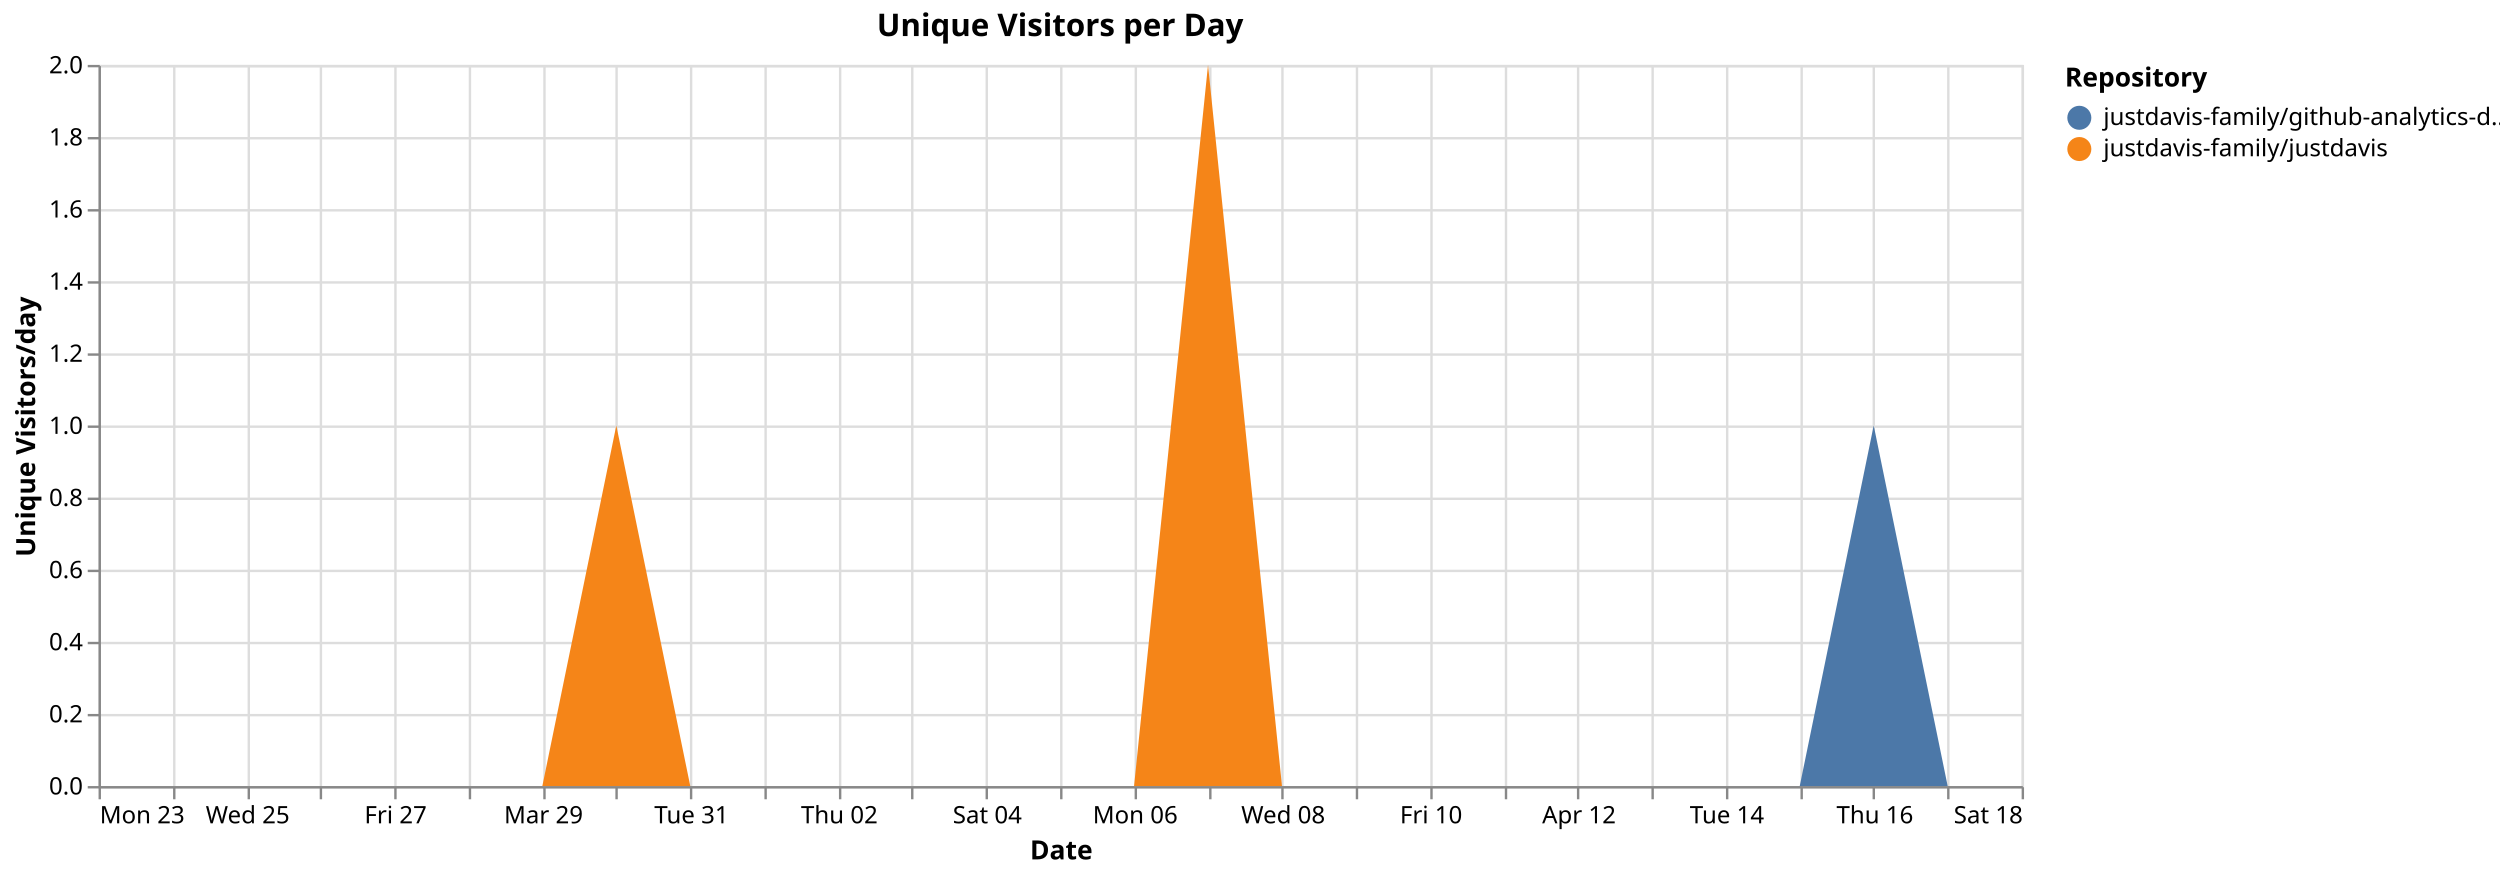
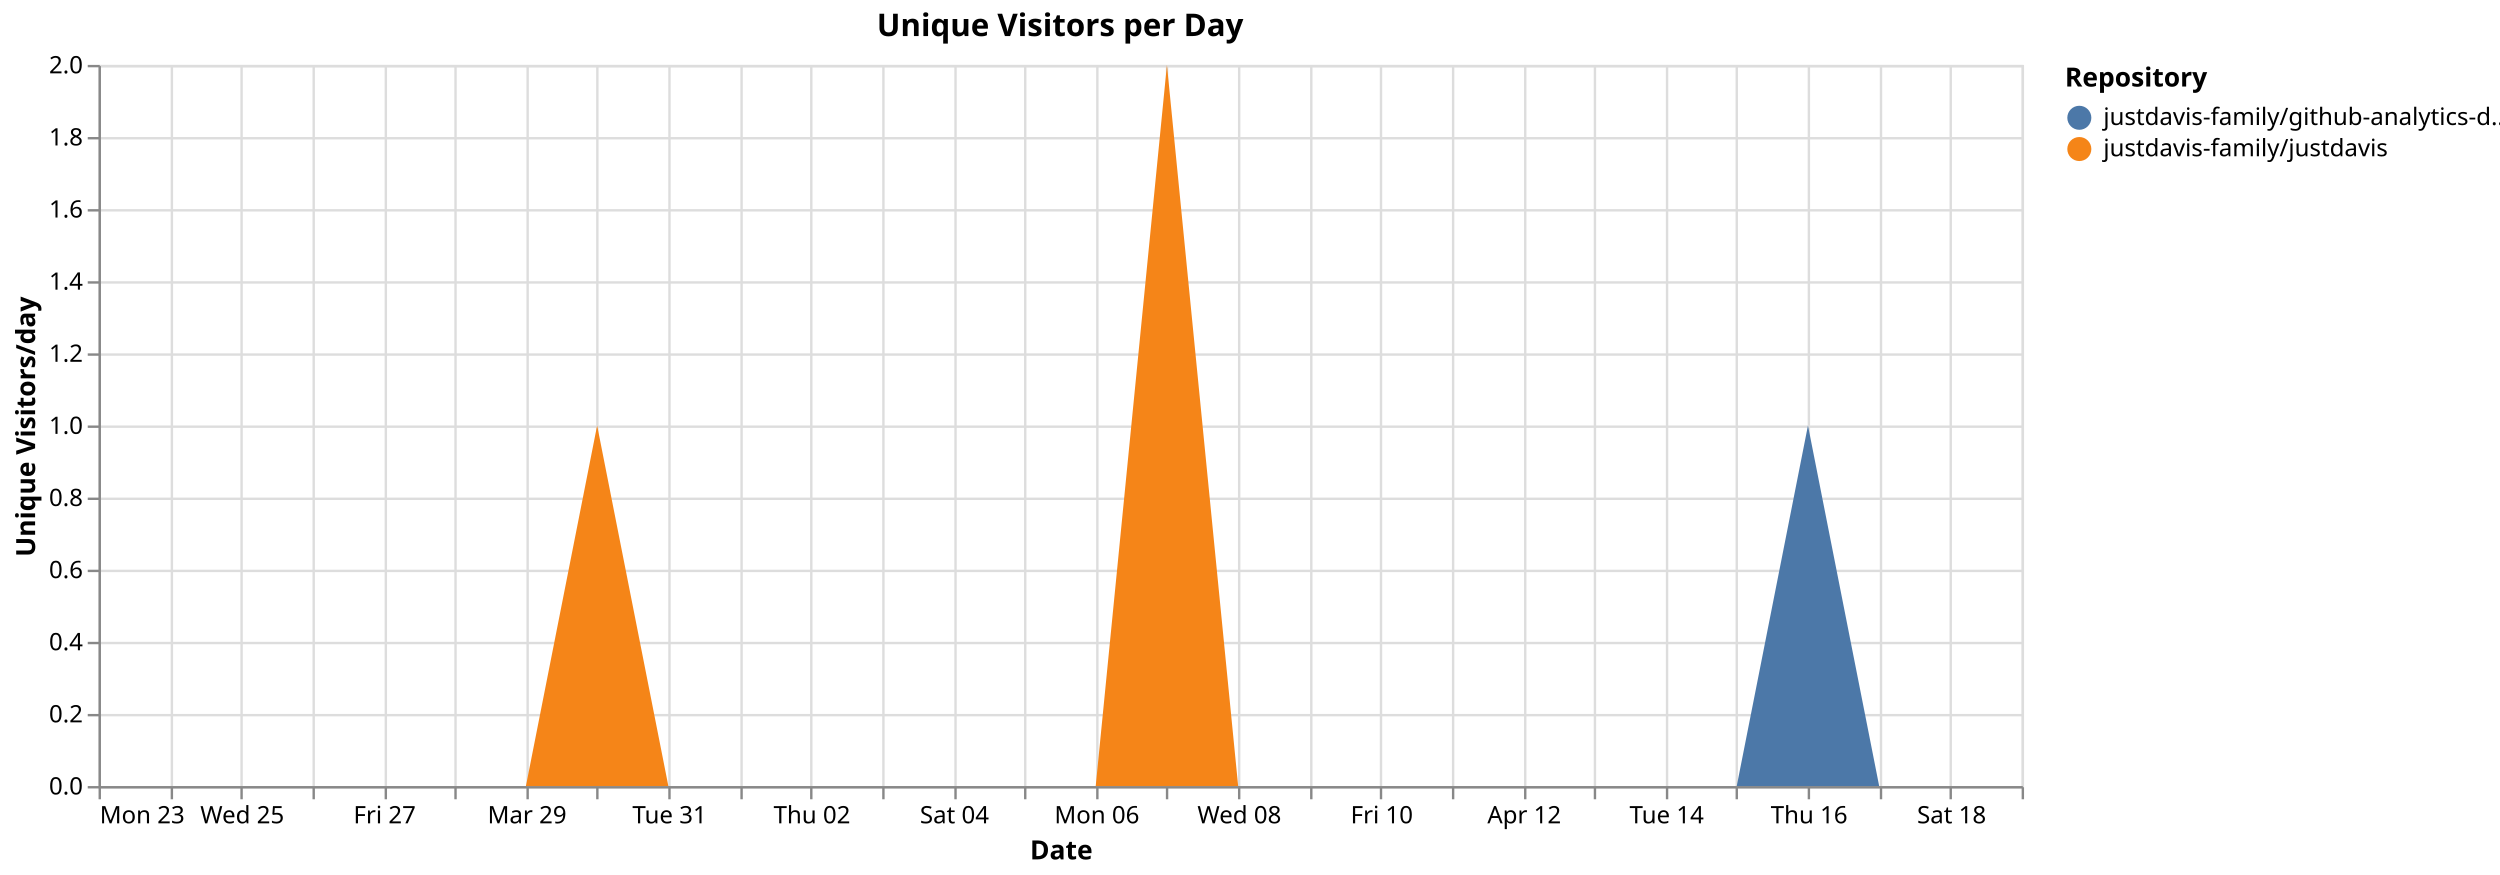
<svg xmlns="http://www.w3.org/2000/svg" version="1.1" class="marks" width="1040" height="364" viewBox="0 0 1040 364">
  <rect width="1040" height="364" fill="white" />
  <g fill="none" stroke-miterlimit="10" transform="translate(41,27)">
    <g class="mark-group role-frame root" role="graphics-object" aria-roledescription="group mark container">
      <g transform="translate(0,0)">
        <path class="background" aria-hidden="true" d="M0.5,0.5h800v300h-800Z" stroke="#ddd" />
        <g>
          <g class="mark-group role-axis" aria-hidden="true">
            <g transform="translate(0.5,300.5)">
              <path class="background" aria-hidden="true" d="M0,0h0v0h0Z" pointer-events="none" />
              <g>
                <g class="mark-rule role-axis-grid" pointer-events="none">
                  <line transform="translate(0,-300)" x2="0" y2="300" stroke="#ddd" stroke-width="1" opacity="1" />
-                   <line transform="translate(31,-300)" x2="0" y2="300" stroke="#ddd" stroke-width="1" opacity="1" />
-                   <line transform="translate(62,-300)" x2="0" y2="300" stroke="#ddd" stroke-width="1" opacity="1" />
-                   <line transform="translate(92,-300)" x2="0" y2="300" stroke="#ddd" stroke-width="1" opacity="1" />
-                   <line transform="translate(123,-300)" x2="0" y2="300" stroke="#ddd" stroke-width="1" opacity="1" />
-                   <line transform="translate(154,-300)" x2="0" y2="300" stroke="#ddd" stroke-width="1" opacity="1" />
-                   <line transform="translate(185,-300)" x2="0" y2="300" stroke="#ddd" stroke-width="1" opacity="1" />
-                   <line transform="translate(215,-300)" x2="0" y2="300" stroke="#ddd" stroke-width="1" opacity="1" />
-                   <line transform="translate(246,-300)" x2="0" y2="300" stroke="#ddd" stroke-width="1" opacity="1" />
-                   <line transform="translate(277,-300)" x2="0" y2="300" stroke="#ddd" stroke-width="1" opacity="1" />
-                   <line transform="translate(308,-300)" x2="0" y2="300" stroke="#ddd" stroke-width="1" opacity="1" />
-                   <line transform="translate(338,-300)" x2="0" y2="300" stroke="#ddd" stroke-width="1" opacity="1" />
-                   <line transform="translate(369,-300)" x2="0" y2="300" stroke="#ddd" stroke-width="1" opacity="1" />
-                   <line transform="translate(400,-300)" x2="0" y2="300" stroke="#ddd" stroke-width="1" opacity="1" />
-                   <line transform="translate(431,-300)" x2="0" y2="300" stroke="#ddd" stroke-width="1" opacity="1" />
-                   <line transform="translate(462,-300)" x2="0" y2="300" stroke="#ddd" stroke-width="1" opacity="1" />
-                   <line transform="translate(492,-300)" x2="0" y2="300" stroke="#ddd" stroke-width="1" opacity="1" />
-                   <line transform="translate(523,-300)" x2="0" y2="300" stroke="#ddd" stroke-width="1" opacity="1" />
-                   <line transform="translate(554,-300)" x2="0" y2="300" stroke="#ddd" stroke-width="1" opacity="1" />
-                   <line transform="translate(585,-300)" x2="0" y2="300" stroke="#ddd" stroke-width="1" opacity="1" />
-                   <line transform="translate(615,-300)" x2="0" y2="300" stroke="#ddd" stroke-width="1" opacity="1" />
-                   <line transform="translate(646,-300)" x2="0" y2="300" stroke="#ddd" stroke-width="1" opacity="1" />
-                   <line transform="translate(677,-300)" x2="0" y2="300" stroke="#ddd" stroke-width="1" opacity="1" />
-                   <line transform="translate(708,-300)" x2="0" y2="300" stroke="#ddd" stroke-width="1" opacity="1" />
-                   <line transform="translate(738,-300)" x2="0" y2="300" stroke="#ddd" stroke-width="1" opacity="1" />
-                   <line transform="translate(769,-300)" x2="0" y2="300" stroke="#ddd" stroke-width="1" opacity="1" />
+                   <line transform="translate(30,-300)" x2="0" y2="300" stroke="#ddd" stroke-width="1" opacity="1" />
+                   <line transform="translate(59,-300)" x2="0" y2="300" stroke="#ddd" stroke-width="1" opacity="1" />
+                   <line transform="translate(89,-300)" x2="0" y2="300" stroke="#ddd" stroke-width="1" opacity="1" />
+                   <line transform="translate(119,-300)" x2="0" y2="300" stroke="#ddd" stroke-width="1" opacity="1" />
+                   <line transform="translate(148,-300)" x2="0" y2="300" stroke="#ddd" stroke-width="1" opacity="1" />
+                   <line transform="translate(178,-300)" x2="0" y2="300" stroke="#ddd" stroke-width="1" opacity="1" />
+                   <line transform="translate(207,-300)" x2="0" y2="300" stroke="#ddd" stroke-width="1" opacity="1" />
+                   <line transform="translate(237,-300)" x2="0" y2="300" stroke="#ddd" stroke-width="1" opacity="1" />
+                   <line transform="translate(267,-300)" x2="0" y2="300" stroke="#ddd" stroke-width="1" opacity="1" />
+                   <line transform="translate(296,-300)" x2="0" y2="300" stroke="#ddd" stroke-width="1" opacity="1" />
+                   <line transform="translate(326,-300)" x2="0" y2="300" stroke="#ddd" stroke-width="1" opacity="1" />
+                   <line transform="translate(356,-300)" x2="0" y2="300" stroke="#ddd" stroke-width="1" opacity="1" />
+                   <line transform="translate(385,-300)" x2="0" y2="300" stroke="#ddd" stroke-width="1" opacity="1" />
+                   <line transform="translate(415,-300)" x2="0" y2="300" stroke="#ddd" stroke-width="1" opacity="1" />
+                   <line transform="translate(444,-300)" x2="0" y2="300" stroke="#ddd" stroke-width="1" opacity="1" />
+                   <line transform="translate(474,-300)" x2="0" y2="300" stroke="#ddd" stroke-width="1" opacity="1" />
+                   <line transform="translate(504,-300)" x2="0" y2="300" stroke="#ddd" stroke-width="1" opacity="1" />
+                   <line transform="translate(533,-300)" x2="0" y2="300" stroke="#ddd" stroke-width="1" opacity="1" />
+                   <line transform="translate(563,-300)" x2="0" y2="300" stroke="#ddd" stroke-width="1" opacity="1" />
+                   <line transform="translate(593,-300)" x2="0" y2="300" stroke="#ddd" stroke-width="1" opacity="1" />
+                   <line transform="translate(622,-300)" x2="0" y2="300" stroke="#ddd" stroke-width="1" opacity="1" />
+                   <line transform="translate(652,-300)" x2="0" y2="300" stroke="#ddd" stroke-width="1" opacity="1" />
+                   <line transform="translate(681,-300)" x2="0" y2="300" stroke="#ddd" stroke-width="1" opacity="1" />
+                   <line transform="translate(711,-300)" x2="0" y2="300" stroke="#ddd" stroke-width="1" opacity="1" />
+                   <line transform="translate(741,-300)" x2="0" y2="300" stroke="#ddd" stroke-width="1" opacity="1" />
+                   <line transform="translate(770,-300)" x2="0" y2="300" stroke="#ddd" stroke-width="1" opacity="1" />
                  <line transform="translate(800,-300)" x2="0" y2="300" stroke="#ddd" stroke-width="1" opacity="1" />
                </g>
              </g>
              <path class="foreground" aria-hidden="true" d="" pointer-events="none" display="none" />
            </g>
          </g>
          <g class="mark-group role-axis" aria-hidden="true">
            <g transform="translate(0.5,0.5)">
              <path class="background" aria-hidden="true" d="M0,0h0v0h0Z" pointer-events="none" />
              <g>
                <g class="mark-rule role-axis-grid" pointer-events="none">
                  <line transform="translate(0,300)" x2="800" y2="0" stroke="#ddd" stroke-width="1" opacity="1" />
                  <line transform="translate(0,270)" x2="800" y2="0" stroke="#ddd" stroke-width="1" opacity="1" />
                  <line transform="translate(0,240)" x2="800" y2="0" stroke="#ddd" stroke-width="1" opacity="1" />
                  <line transform="translate(0,210)" x2="800" y2="0" stroke="#ddd" stroke-width="1" opacity="1" />
                  <line transform="translate(0,180)" x2="800" y2="0" stroke="#ddd" stroke-width="1" opacity="1" />
                  <line transform="translate(0,150)" x2="800" y2="0" stroke="#ddd" stroke-width="1" opacity="1" />
                  <line transform="translate(0,120)" x2="800" y2="0" stroke="#ddd" stroke-width="1" opacity="1" />
                  <line transform="translate(0,90)" x2="800" y2="0" stroke="#ddd" stroke-width="1" opacity="1" />
                  <line transform="translate(0,60)" x2="800" y2="0" stroke="#ddd" stroke-width="1" opacity="1" />
                  <line transform="translate(0,30)" x2="800" y2="0" stroke="#ddd" stroke-width="1" opacity="1" />
                  <line transform="translate(0,0)" x2="800" y2="0" stroke="#ddd" stroke-width="1" opacity="1" />
                </g>
              </g>
              <path class="foreground" aria-hidden="true" d="" pointer-events="none" display="none" />
            </g>
          </g>
-           <g class="mark-group role-axis" role="graphics-symbol" aria-roledescription="axis" aria-label="X-axis titled 'Date' for a time scale with values from Monday, 23 March 2026, 12:00:00 AM to Saturday, 18 April 2026, 12:00:00 AM">
+           <g class="mark-group role-axis" role="graphics-symbol" aria-roledescription="axis" aria-label="X-axis titled 'Date' for a time scale with values from Monday, 23 March 2026, 12:00:00 AM to Sunday, 19 April 2026, 12:00:00 AM">
            <g transform="translate(0.5,300.5)">
              <path class="background" aria-hidden="true" d="M0,0h0v0h0Z" pointer-events="none" />
              <g>
                <g class="mark-rule role-axis-tick" pointer-events="none">
                  <line transform="translate(0,0)" x2="0" y2="5" stroke="#888" stroke-width="1" opacity="1" />
-                   <line transform="translate(31,0)" x2="0" y2="5" stroke="#888" stroke-width="1" opacity="1" />
-                   <line transform="translate(62,0)" x2="0" y2="5" stroke="#888" stroke-width="1" opacity="1" />
-                   <line transform="translate(92,0)" x2="0" y2="5" stroke="#888" stroke-width="1" opacity="1" />
-                   <line transform="translate(123,0)" x2="0" y2="5" stroke="#888" stroke-width="1" opacity="1" />
-                   <line transform="translate(154,0)" x2="0" y2="5" stroke="#888" stroke-width="1" opacity="1" />
-                   <line transform="translate(185,0)" x2="0" y2="5" stroke="#888" stroke-width="1" opacity="1" />
-                   <line transform="translate(215,0)" x2="0" y2="5" stroke="#888" stroke-width="1" opacity="1" />
-                   <line transform="translate(246,0)" x2="0" y2="5" stroke="#888" stroke-width="1" opacity="1" />
-                   <line transform="translate(277,0)" x2="0" y2="5" stroke="#888" stroke-width="1" opacity="1" />
-                   <line transform="translate(308,0)" x2="0" y2="5" stroke="#888" stroke-width="1" opacity="1" />
-                   <line transform="translate(338,0)" x2="0" y2="5" stroke="#888" stroke-width="1" opacity="1" />
-                   <line transform="translate(369,0)" x2="0" y2="5" stroke="#888" stroke-width="1" opacity="1" />
-                   <line transform="translate(400,0)" x2="0" y2="5" stroke="#888" stroke-width="1" opacity="1" />
-                   <line transform="translate(431,0)" x2="0" y2="5" stroke="#888" stroke-width="1" opacity="1" />
-                   <line transform="translate(462,0)" x2="0" y2="5" stroke="#888" stroke-width="1" opacity="1" />
-                   <line transform="translate(492,0)" x2="0" y2="5" stroke="#888" stroke-width="1" opacity="1" />
-                   <line transform="translate(523,0)" x2="0" y2="5" stroke="#888" stroke-width="1" opacity="1" />
-                   <line transform="translate(554,0)" x2="0" y2="5" stroke="#888" stroke-width="1" opacity="1" />
-                   <line transform="translate(585,0)" x2="0" y2="5" stroke="#888" stroke-width="1" opacity="1" />
-                   <line transform="translate(615,0)" x2="0" y2="5" stroke="#888" stroke-width="1" opacity="1" />
-                   <line transform="translate(646,0)" x2="0" y2="5" stroke="#888" stroke-width="1" opacity="1" />
-                   <line transform="translate(677,0)" x2="0" y2="5" stroke="#888" stroke-width="1" opacity="1" />
-                   <line transform="translate(708,0)" x2="0" y2="5" stroke="#888" stroke-width="1" opacity="1" />
-                   <line transform="translate(738,0)" x2="0" y2="5" stroke="#888" stroke-width="1" opacity="1" />
-                   <line transform="translate(769,0)" x2="0" y2="5" stroke="#888" stroke-width="1" opacity="1" />
+                   <line transform="translate(30,0)" x2="0" y2="5" stroke="#888" stroke-width="1" opacity="1" />
+                   <line transform="translate(59,0)" x2="0" y2="5" stroke="#888" stroke-width="1" opacity="1" />
+                   <line transform="translate(89,0)" x2="0" y2="5" stroke="#888" stroke-width="1" opacity="1" />
+                   <line transform="translate(119,0)" x2="0" y2="5" stroke="#888" stroke-width="1" opacity="1" />
+                   <line transform="translate(148,0)" x2="0" y2="5" stroke="#888" stroke-width="1" opacity="1" />
+                   <line transform="translate(178,0)" x2="0" y2="5" stroke="#888" stroke-width="1" opacity="1" />
+                   <line transform="translate(207,0)" x2="0" y2="5" stroke="#888" stroke-width="1" opacity="1" />
+                   <line transform="translate(237,0)" x2="0" y2="5" stroke="#888" stroke-width="1" opacity="1" />
+                   <line transform="translate(267,0)" x2="0" y2="5" stroke="#888" stroke-width="1" opacity="1" />
+                   <line transform="translate(296,0)" x2="0" y2="5" stroke="#888" stroke-width="1" opacity="1" />
+                   <line transform="translate(326,0)" x2="0" y2="5" stroke="#888" stroke-width="1" opacity="1" />
+                   <line transform="translate(356,0)" x2="0" y2="5" stroke="#888" stroke-width="1" opacity="1" />
+                   <line transform="translate(385,0)" x2="0" y2="5" stroke="#888" stroke-width="1" opacity="1" />
+                   <line transform="translate(415,0)" x2="0" y2="5" stroke="#888" stroke-width="1" opacity="1" />
+                   <line transform="translate(444,0)" x2="0" y2="5" stroke="#888" stroke-width="1" opacity="1" />
+                   <line transform="translate(474,0)" x2="0" y2="5" stroke="#888" stroke-width="1" opacity="1" />
+                   <line transform="translate(504,0)" x2="0" y2="5" stroke="#888" stroke-width="1" opacity="1" />
+                   <line transform="translate(533,0)" x2="0" y2="5" stroke="#888" stroke-width="1" opacity="1" />
+                   <line transform="translate(563,0)" x2="0" y2="5" stroke="#888" stroke-width="1" opacity="1" />
+                   <line transform="translate(593,0)" x2="0" y2="5" stroke="#888" stroke-width="1" opacity="1" />
+                   <line transform="translate(622,0)" x2="0" y2="5" stroke="#888" stroke-width="1" opacity="1" />
+                   <line transform="translate(652,0)" x2="0" y2="5" stroke="#888" stroke-width="1" opacity="1" />
+                   <line transform="translate(681,0)" x2="0" y2="5" stroke="#888" stroke-width="1" opacity="1" />
+                   <line transform="translate(711,0)" x2="0" y2="5" stroke="#888" stroke-width="1" opacity="1" />
+                   <line transform="translate(741,0)" x2="0" y2="5" stroke="#888" stroke-width="1" opacity="1" />
+                   <line transform="translate(770,0)" x2="0" y2="5" stroke="#888" stroke-width="1" opacity="1" />
                  <line transform="translate(800,0)" x2="0" y2="5" stroke="#888" stroke-width="1" opacity="1" />
                </g>
                <g class="mark-text role-axis-label" pointer-events="none">
                  <text text-anchor="start" transform="translate(0,15)" font-family="sans-serif" font-size="10px" fill="#000" opacity="1">Mon 23</text>
-                   <text text-anchor="middle" transform="translate(30.76923,15)" font-family="sans-serif" font-size="10px" fill="#000" opacity="0">Tue 24</text>
-                   <text text-anchor="middle" transform="translate(61.53846,15)" font-family="sans-serif" font-size="10px" fill="#000" opacity="1">Wed 25</text>
-                   <text text-anchor="middle" transform="translate(92.30769,15)" font-family="sans-serif" font-size="10px" fill="#000" opacity="0">Thu 26</text>
-                   <text text-anchor="middle" transform="translate(123.0769,15)" font-family="sans-serif" font-size="10px" fill="#000" opacity="1">Fri 27</text>
-                   <text text-anchor="middle" transform="translate(153.8462,15)" font-family="sans-serif" font-size="10px" fill="#000" opacity="0">Sat 28</text>
-                   <text text-anchor="middle" transform="translate(184.6154,15)" font-family="sans-serif" font-size="10px" fill="#000" opacity="1">Mar 29</text>
-                   <text text-anchor="middle" transform="translate(215.3846,15)" font-family="sans-serif" font-size="10px" fill="#000" opacity="0">Mon 30</text>
-                   <text text-anchor="middle" transform="translate(246.1538,15)" font-family="sans-serif" font-size="10px" fill="#000" opacity="1">Tue 31</text>
-                   <text text-anchor="middle" transform="translate(276.9231,15)" font-family="sans-serif" font-size="10px" fill="#000" opacity="0">April</text>
-                   <text text-anchor="middle" transform="translate(307.6923,15)" font-family="sans-serif" font-size="10px" fill="#000" opacity="1">Thu 02</text>
-                   <text text-anchor="middle" transform="translate(338.4615,15)" font-family="sans-serif" font-size="10px" fill="#000" opacity="0">Fri 03</text>
-                   <text text-anchor="middle" transform="translate(369.2308,15)" font-family="sans-serif" font-size="10px" fill="#000" opacity="1">Sat 04</text>
-                   <text text-anchor="middle" transform="translate(400,15)" font-family="sans-serif" font-size="10px" fill="#000" opacity="0">Apr 05</text>
-                   <text text-anchor="middle" transform="translate(430.7692,15)" font-family="sans-serif" font-size="10px" fill="#000" opacity="1">Mon 06</text>
-                   <text text-anchor="middle" transform="translate(461.5385,15)" font-family="sans-serif" font-size="10px" fill="#000" opacity="0">Tue 07</text>
-                   <text text-anchor="middle" transform="translate(492.3077,15)" font-family="sans-serif" font-size="10px" fill="#000" opacity="1">Wed 08</text>
-                   <text text-anchor="middle" transform="translate(523.0769,15)" font-family="sans-serif" font-size="10px" fill="#000" opacity="0">Thu 09</text>
-                   <text text-anchor="middle" transform="translate(553.8462,15)" font-family="sans-serif" font-size="10px" fill="#000" opacity="1">Fri 10</text>
-                   <text text-anchor="middle" transform="translate(584.6154,15)" font-family="sans-serif" font-size="10px" fill="#000" opacity="0">Sat 11</text>
-                   <text text-anchor="middle" transform="translate(615.3846,15)" font-family="sans-serif" font-size="10px" fill="#000" opacity="1">Apr 12</text>
-                   <text text-anchor="middle" transform="translate(646.1538,15)" font-family="sans-serif" font-size="10px" fill="#000" opacity="0">Mon 13</text>
-                   <text text-anchor="middle" transform="translate(676.9231,15)" font-family="sans-serif" font-size="10px" fill="#000" opacity="1">Tue 14</text>
-                   <text text-anchor="middle" transform="translate(707.6923,15)" font-family="sans-serif" font-size="10px" fill="#000" opacity="0">Wed 15</text>
-                   <text text-anchor="middle" transform="translate(738.4615,15)" font-family="sans-serif" font-size="10px" fill="#000" opacity="1">Thu 16</text>
-                   <text text-anchor="middle" transform="translate(769.2308,15)" font-family="sans-serif" font-size="10px" fill="#000" opacity="0">Fri 17</text>
-                   <text text-anchor="end" transform="translate(800,15)" font-family="sans-serif" font-size="10px" fill="#000" opacity="1">Sat 18</text>
+                   <text text-anchor="middle" transform="translate(29.62963,15)" font-family="sans-serif" font-size="10px" fill="#000" opacity="0">Tue 24</text>
+                   <text text-anchor="middle" transform="translate(59.25926,15)" font-family="sans-serif" font-size="10px" fill="#000" opacity="1">Wed 25</text>
+                   <text text-anchor="middle" transform="translate(88.88889,15)" font-family="sans-serif" font-size="10px" fill="#000" opacity="0">Thu 26</text>
+                   <text text-anchor="middle" transform="translate(118.5185,15)" font-family="sans-serif" font-size="10px" fill="#000" opacity="1">Fri 27</text>
+                   <text text-anchor="middle" transform="translate(148.1481,15)" font-family="sans-serif" font-size="10px" fill="#000" opacity="0">Sat 28</text>
+                   <text text-anchor="middle" transform="translate(177.7778,15)" font-family="sans-serif" font-size="10px" fill="#000" opacity="1">Mar 29</text>
+                   <text text-anchor="middle" transform="translate(207.4074,15)" font-family="sans-serif" font-size="10px" fill="#000" opacity="0">Mon 30</text>
+                   <text text-anchor="middle" transform="translate(237.037,15)" font-family="sans-serif" font-size="10px" fill="#000" opacity="1">Tue 31</text>
+                   <text text-anchor="middle" transform="translate(266.6667,15)" font-family="sans-serif" font-size="10px" fill="#000" opacity="0">April</text>
+                   <text text-anchor="middle" transform="translate(296.2963,15)" font-family="sans-serif" font-size="10px" fill="#000" opacity="1">Thu 02</text>
+                   <text text-anchor="middle" transform="translate(325.9259,15)" font-family="sans-serif" font-size="10px" fill="#000" opacity="0">Fri 03</text>
+                   <text text-anchor="middle" transform="translate(355.5556,15)" font-family="sans-serif" font-size="10px" fill="#000" opacity="1">Sat 04</text>
+                   <text text-anchor="middle" transform="translate(385.1852,15)" font-family="sans-serif" font-size="10px" fill="#000" opacity="0">Apr 05</text>
+                   <text text-anchor="middle" transform="translate(414.8148,15)" font-family="sans-serif" font-size="10px" fill="#000" opacity="1">Mon 06</text>
+                   <text text-anchor="middle" transform="translate(444.4444,15)" font-family="sans-serif" font-size="10px" fill="#000" opacity="0">Tue 07</text>
+                   <text text-anchor="middle" transform="translate(474.0741,15)" font-family="sans-serif" font-size="10px" fill="#000" opacity="1">Wed 08</text>
+                   <text text-anchor="middle" transform="translate(503.7037,15)" font-family="sans-serif" font-size="10px" fill="#000" opacity="0">Thu 09</text>
+                   <text text-anchor="middle" transform="translate(533.3333,15)" font-family="sans-serif" font-size="10px" fill="#000" opacity="1">Fri 10</text>
+                   <text text-anchor="middle" transform="translate(562.963,15)" font-family="sans-serif" font-size="10px" fill="#000" opacity="0">Sat 11</text>
+                   <text text-anchor="middle" transform="translate(592.5926,15)" font-family="sans-serif" font-size="10px" fill="#000" opacity="1">Apr 12</text>
+                   <text text-anchor="middle" transform="translate(622.2222,15)" font-family="sans-serif" font-size="10px" fill="#000" opacity="0">Mon 13</text>
+                   <text text-anchor="middle" transform="translate(651.8519,15)" font-family="sans-serif" font-size="10px" fill="#000" opacity="1">Tue 14</text>
+                   <text text-anchor="middle" transform="translate(681.4815,15)" font-family="sans-serif" font-size="10px" fill="#000" opacity="0">Wed 15</text>
+                   <text text-anchor="middle" transform="translate(711.1111,15)" font-family="sans-serif" font-size="10px" fill="#000" opacity="1">Thu 16</text>
+                   <text text-anchor="middle" transform="translate(740.7407,15)" font-family="sans-serif" font-size="10px" fill="#000" opacity="0">Fri 17</text>
+                   <text text-anchor="middle" transform="translate(770.3704,15)" font-family="sans-serif" font-size="10px" fill="#000" opacity="1">Sat 18</text>
+                   <text text-anchor="end" transform="translate(800,15)" font-family="sans-serif" font-size="10px" fill="#000" opacity="0">Apr 19</text>
                </g>
                <g class="mark-rule role-axis-domain" pointer-events="none">
                  <line transform="translate(0,0)" x2="800" y2="0" stroke="#888" stroke-width="1" opacity="1" />
                </g>
                <g class="mark-text role-axis-title" pointer-events="none">
                  <text text-anchor="middle" transform="translate(400,30)" font-family="sans-serif" font-size="11px" font-weight="bold" fill="#000" opacity="1">Date</text>
                </g>
              </g>
              <path class="foreground" aria-hidden="true" d="" pointer-events="none" display="none" />
            </g>
          </g>
          <g class="mark-group role-axis" role="graphics-symbol" aria-roledescription="axis" aria-label="Y-axis titled 'Unique Visitors/day' for a linear scale with values from 0.0 to 2.0">
            <g transform="translate(0.5,0.5)">
              <path class="background" aria-hidden="true" d="M0,0h0v0h0Z" pointer-events="none" />
              <g>
                <g class="mark-rule role-axis-tick" pointer-events="none">
                  <line transform="translate(0,300)" x2="-5" y2="0" stroke="#888" stroke-width="1" opacity="1" />
                  <line transform="translate(0,270)" x2="-5" y2="0" stroke="#888" stroke-width="1" opacity="1" />
                  <line transform="translate(0,240)" x2="-5" y2="0" stroke="#888" stroke-width="1" opacity="1" />
                  <line transform="translate(0,210)" x2="-5" y2="0" stroke="#888" stroke-width="1" opacity="1" />
                  <line transform="translate(0,180)" x2="-5" y2="0" stroke="#888" stroke-width="1" opacity="1" />
                  <line transform="translate(0,150)" x2="-5" y2="0" stroke="#888" stroke-width="1" opacity="1" />
                  <line transform="translate(0,120)" x2="-5" y2="0" stroke="#888" stroke-width="1" opacity="1" />
                  <line transform="translate(0,90)" x2="-5" y2="0" stroke="#888" stroke-width="1" opacity="1" />
                  <line transform="translate(0,60)" x2="-5" y2="0" stroke="#888" stroke-width="1" opacity="1" />
                  <line transform="translate(0,30)" x2="-5" y2="0" stroke="#888" stroke-width="1" opacity="1" />
                  <line transform="translate(0,0)" x2="-5" y2="0" stroke="#888" stroke-width="1" opacity="1" />
                </g>
                <g class="mark-text role-axis-label" pointer-events="none">
                  <text text-anchor="end" transform="translate(-7,303)" font-family="sans-serif" font-size="10px" fill="#000" opacity="1">0.0</text>
                  <text text-anchor="end" transform="translate(-7,273)" font-family="sans-serif" font-size="10px" fill="#000" opacity="1">0.2</text>
                  <text text-anchor="end" transform="translate(-7,243)" font-family="sans-serif" font-size="10px" fill="#000" opacity="1">0.4</text>
                  <text text-anchor="end" transform="translate(-7,213)" font-family="sans-serif" font-size="10px" fill="#000" opacity="1">0.6</text>
                  <text text-anchor="end" transform="translate(-7,183)" font-family="sans-serif" font-size="10px" fill="#000" opacity="1">0.8</text>
                  <text text-anchor="end" transform="translate(-7,153)" font-family="sans-serif" font-size="10px" fill="#000" opacity="1">1.0</text>
                  <text text-anchor="end" transform="translate(-7,123)" font-family="sans-serif" font-size="10px" fill="#000" opacity="1">1.2</text>
                  <text text-anchor="end" transform="translate(-7,93)" font-family="sans-serif" font-size="10px" fill="#000" opacity="1">1.4</text>
                  <text text-anchor="end" transform="translate(-7,63)" font-family="sans-serif" font-size="10px" fill="#000" opacity="1">1.6</text>
                  <text text-anchor="end" transform="translate(-7,33)" font-family="sans-serif" font-size="10px" fill="#000" opacity="1">1.8</text>
                  <text text-anchor="end" transform="translate(-7,3)" font-family="sans-serif" font-size="10px" fill="#000" opacity="1">2.0</text>
                </g>
                <g class="mark-rule role-axis-domain" pointer-events="none">
                  <line transform="translate(0,300)" x2="0" y2="-300" stroke="#888" stroke-width="1" opacity="1" />
                </g>
                <g class="mark-text role-axis-title" pointer-events="none">
                  <text text-anchor="middle" transform="translate(-24.90137,150) rotate(-90) translate(0,-2)" font-family="sans-serif" font-size="11px" font-weight="bold" fill="#000" opacity="1">Unique Visitors/day</text>
                </g>
              </g>
              <path class="foreground" aria-hidden="true" d="" pointer-events="none" display="none" />
            </g>
          </g>
          <g class="mark-group role-scope pathgroup" role="graphics-object" aria-roledescription="group mark container">
            <g transform="translate(0,0)">
              <path class="background" aria-hidden="true" d="M0,0h800v300h-800Z" />
              <g>
                <g class="mark-area role-mark marks" role="graphics-object" aria-roledescription="area mark container">
-                   <path aria-label="Date: Mar 23, 2026; Unique Visitors/day: 0; Repository: justdavis-family/github-analytics-data" role="graphics-symbol" aria-roledescription="area mark" d="M0,300L30.769,300L61.538,300L92.308,300L123.077,300L153.846,300L184.615,300L215.385,150L246.154,300L276.923,300L307.692,300L338.462,300L369.231,300L400,300L430.769,300L461.538,0L492.308,300L523.077,300L553.846,300L584.615,300L615.385,300L646.154,300L676.923,300L707.692,300L738.462,150L769.231,300L800,300L800,300L769.231,300L738.462,300L707.692,300L676.923,300L646.154,300L615.385,300L584.615,300L553.846,300L523.077,300L492.308,300L461.538,0L430.769,300L400,300L369.231,300L338.462,300L307.692,300L276.923,300L246.154,300L215.385,150L184.615,300L153.846,300L123.077,300L92.308,300L61.538,300L30.769,300L0,300Z" fill="#4c78a8" />
+                   <path aria-label="Date: Mar 23, 2026; Unique Visitors/day: 0; Repository: justdavis-family/github-analytics-data" role="graphics-symbol" aria-roledescription="area mark" d="M0,300L29.63,300L59.259,300L88.889,300L118.519,300L148.148,300L177.778,300L207.407,150L237.037,300L266.667,300L296.296,300L325.926,300L355.556,300L385.185,300L414.815,300L444.444,0L474.074,300L503.704,300L533.333,300L562.963,300L592.593,300L622.222,300L651.852,300L681.481,300L711.111,150L740.741,300L770.37,300L800,300L800,300L770.37,300L740.741,300L711.111,300L681.481,300L651.852,300L622.222,300L592.593,300L562.963,300L533.333,300L503.704,300L474.074,300L444.444,0L414.815,300L385.185,300L355.556,300L325.926,300L296.296,300L266.667,300L237.037,300L207.407,150L177.778,300L148.148,300L118.519,300L88.889,300L59.259,300L29.63,300L0,300Z" fill="#4c78a8" />
                </g>
              </g>
              <path class="foreground" aria-hidden="true" d="" display="none" />
            </g>
            <g transform="translate(0,0)">
              <path class="background" aria-hidden="true" d="M0,0h800v300h-800Z" />
              <g>
                <g class="mark-area role-mark marks" role="graphics-object" aria-roledescription="area mark container">
-                   <path aria-label="Date: Mar 23, 2026; Unique Visitors/day: 0; Repository: justdavis-family/justdavis" role="graphics-symbol" aria-roledescription="area mark" d="M0,300L30.769,300L61.538,300L92.308,300L123.077,300L153.846,300L184.615,300L215.385,150L246.154,300L276.923,300L307.692,300L338.462,300L369.231,300L400,300L430.769,300L461.538,0L492.308,300L523.077,300L553.846,300L584.615,300L615.385,300L646.154,300L676.923,300L707.692,300L738.462,300L769.231,300L800,300L800,300L769.231,300L738.462,300L707.692,300L676.923,300L646.154,300L615.385,300L584.615,300L553.846,300L523.077,300L492.308,300L461.538,300L430.769,300L400,300L369.231,300L338.462,300L307.692,300L276.923,300L246.154,300L215.385,300L184.615,300L153.846,300L123.077,300L92.308,300L61.538,300L30.769,300L0,300Z" fill="#f58518" />
+                   <path aria-label="Date: Mar 23, 2026; Unique Visitors/day: 0; Repository: justdavis-family/justdavis" role="graphics-symbol" aria-roledescription="area mark" d="M0,300L29.63,300L59.259,300L88.889,300L118.519,300L148.148,300L177.778,300L207.407,150L237.037,300L266.667,300L296.296,300L325.926,300L355.556,300L385.185,300L414.815,300L444.444,0L474.074,300L503.704,300L533.333,300L562.963,300L592.593,300L622.222,300L651.852,300L681.481,300L711.111,300L740.741,300L770.37,300L800,300L800,300L770.37,300L740.741,300L711.111,300L681.481,300L651.852,300L622.222,300L592.593,300L562.963,300L533.333,300L503.704,300L474.074,300L444.444,300L414.815,300L385.185,300L355.556,300L325.926,300L296.296,300L266.667,300L237.037,300L207.407,300L177.778,300L148.148,300L118.519,300L88.889,300L59.259,300L29.63,300L0,300Z" fill="#f58518" />
                </g>
              </g>
              <path class="foreground" aria-hidden="true" d="" display="none" />
            </g>
          </g>
          <g class="mark-group role-legend" role="graphics-symbol" aria-roledescription="legend" aria-label="Symbol legend titled 'Repository' for fill color with 2 values: justdavis-family/github-analytics-data, justdavis-family/justdavis">
            <g transform="translate(818,0)">
              <path class="background" aria-hidden="true" d="M0,0h176v40h-176Z" pointer-events="none" />
              <g>
                <g class="mark-group role-legend-entry">
                  <g transform="translate(0,16)">
                    <path class="background" aria-hidden="true" d="M0,0h0v0h0Z" pointer-events="none" />
                    <g>
                      <g class="mark-group role-scope" role="graphics-object" aria-roledescription="group mark container">
                        <g transform="translate(0,0)">
                          <path class="background" aria-hidden="true" d="M0,0h176v11h-176Z" pointer-events="none" opacity="1" />
                          <g>
                            <g class="mark-symbol role-legend-symbol" pointer-events="none">
                              <path transform="translate(6,6)" d="M5,0A5,5,0,1,1,-5,0A5,5,0,1,1,5,0" fill="#4c78a8" stroke-width="1.5" opacity="1" />
                            </g>
                            <g class="mark-text role-legend-label" pointer-events="none">
                              <text text-anchor="start" transform="translate(16,9)" font-family="sans-serif" font-size="10px" fill="#000" opacity="1">justdavis-family/github-analytics-d…</text>
                            </g>
                          </g>
                          <path class="foreground" aria-hidden="true" d="" pointer-events="none" display="none" />
                        </g>
                        <g transform="translate(0,13)">
                          <path class="background" aria-hidden="true" d="M0,0h176v11h-176Z" pointer-events="none" opacity="1" />
                          <g>
                            <g class="mark-symbol role-legend-symbol" pointer-events="none">
                              <path transform="translate(6,6)" d="M5,0A5,5,0,1,1,-5,0A5,5,0,1,1,5,0" fill="#f58518" stroke-width="1.5" opacity="1" />
                            </g>
                            <g class="mark-text role-legend-label" pointer-events="none">
                              <text text-anchor="start" transform="translate(16,9)" font-family="sans-serif" font-size="10px" fill="#000" opacity="1">justdavis-family/justdavis</text>
                            </g>
                          </g>
                          <path class="foreground" aria-hidden="true" d="" pointer-events="none" display="none" />
                        </g>
                      </g>
                    </g>
                    <path class="foreground" aria-hidden="true" d="" pointer-events="none" display="none" />
                  </g>
                </g>
                <g class="mark-text role-legend-title" pointer-events="none">
                  <text text-anchor="start" transform="translate(0,9)" font-family="sans-serif" font-size="11px" font-weight="bold" fill="#000" opacity="1">Repository</text>
                </g>
              </g>
              <path class="foreground" aria-hidden="true" d="" pointer-events="none" display="none" />
            </g>
          </g>
          <g class="mark-group role-title">
            <g transform="translate(400,-22)">
              <path class="background" aria-hidden="true" d="M0,0h0v0h0Z" pointer-events="none" />
              <g>
                <g class="mark-text role-title-text" role="graphics-symbol" aria-roledescription="title" aria-label="Title text 'Unique Visitors per Day'" pointer-events="none">
                  <text text-anchor="middle" transform="translate(0,10)" font-family="sans-serif" font-size="13px" font-weight="bold" fill="#000" opacity="1">Unique Visitors per Day</text>
                </g>
              </g>
              <path class="foreground" aria-hidden="true" d="" pointer-events="none" display="none" />
            </g>
          </g>
        </g>
        <path class="foreground" aria-hidden="true" d="" display="none" />
      </g>
    </g>
  </g>
</svg>
